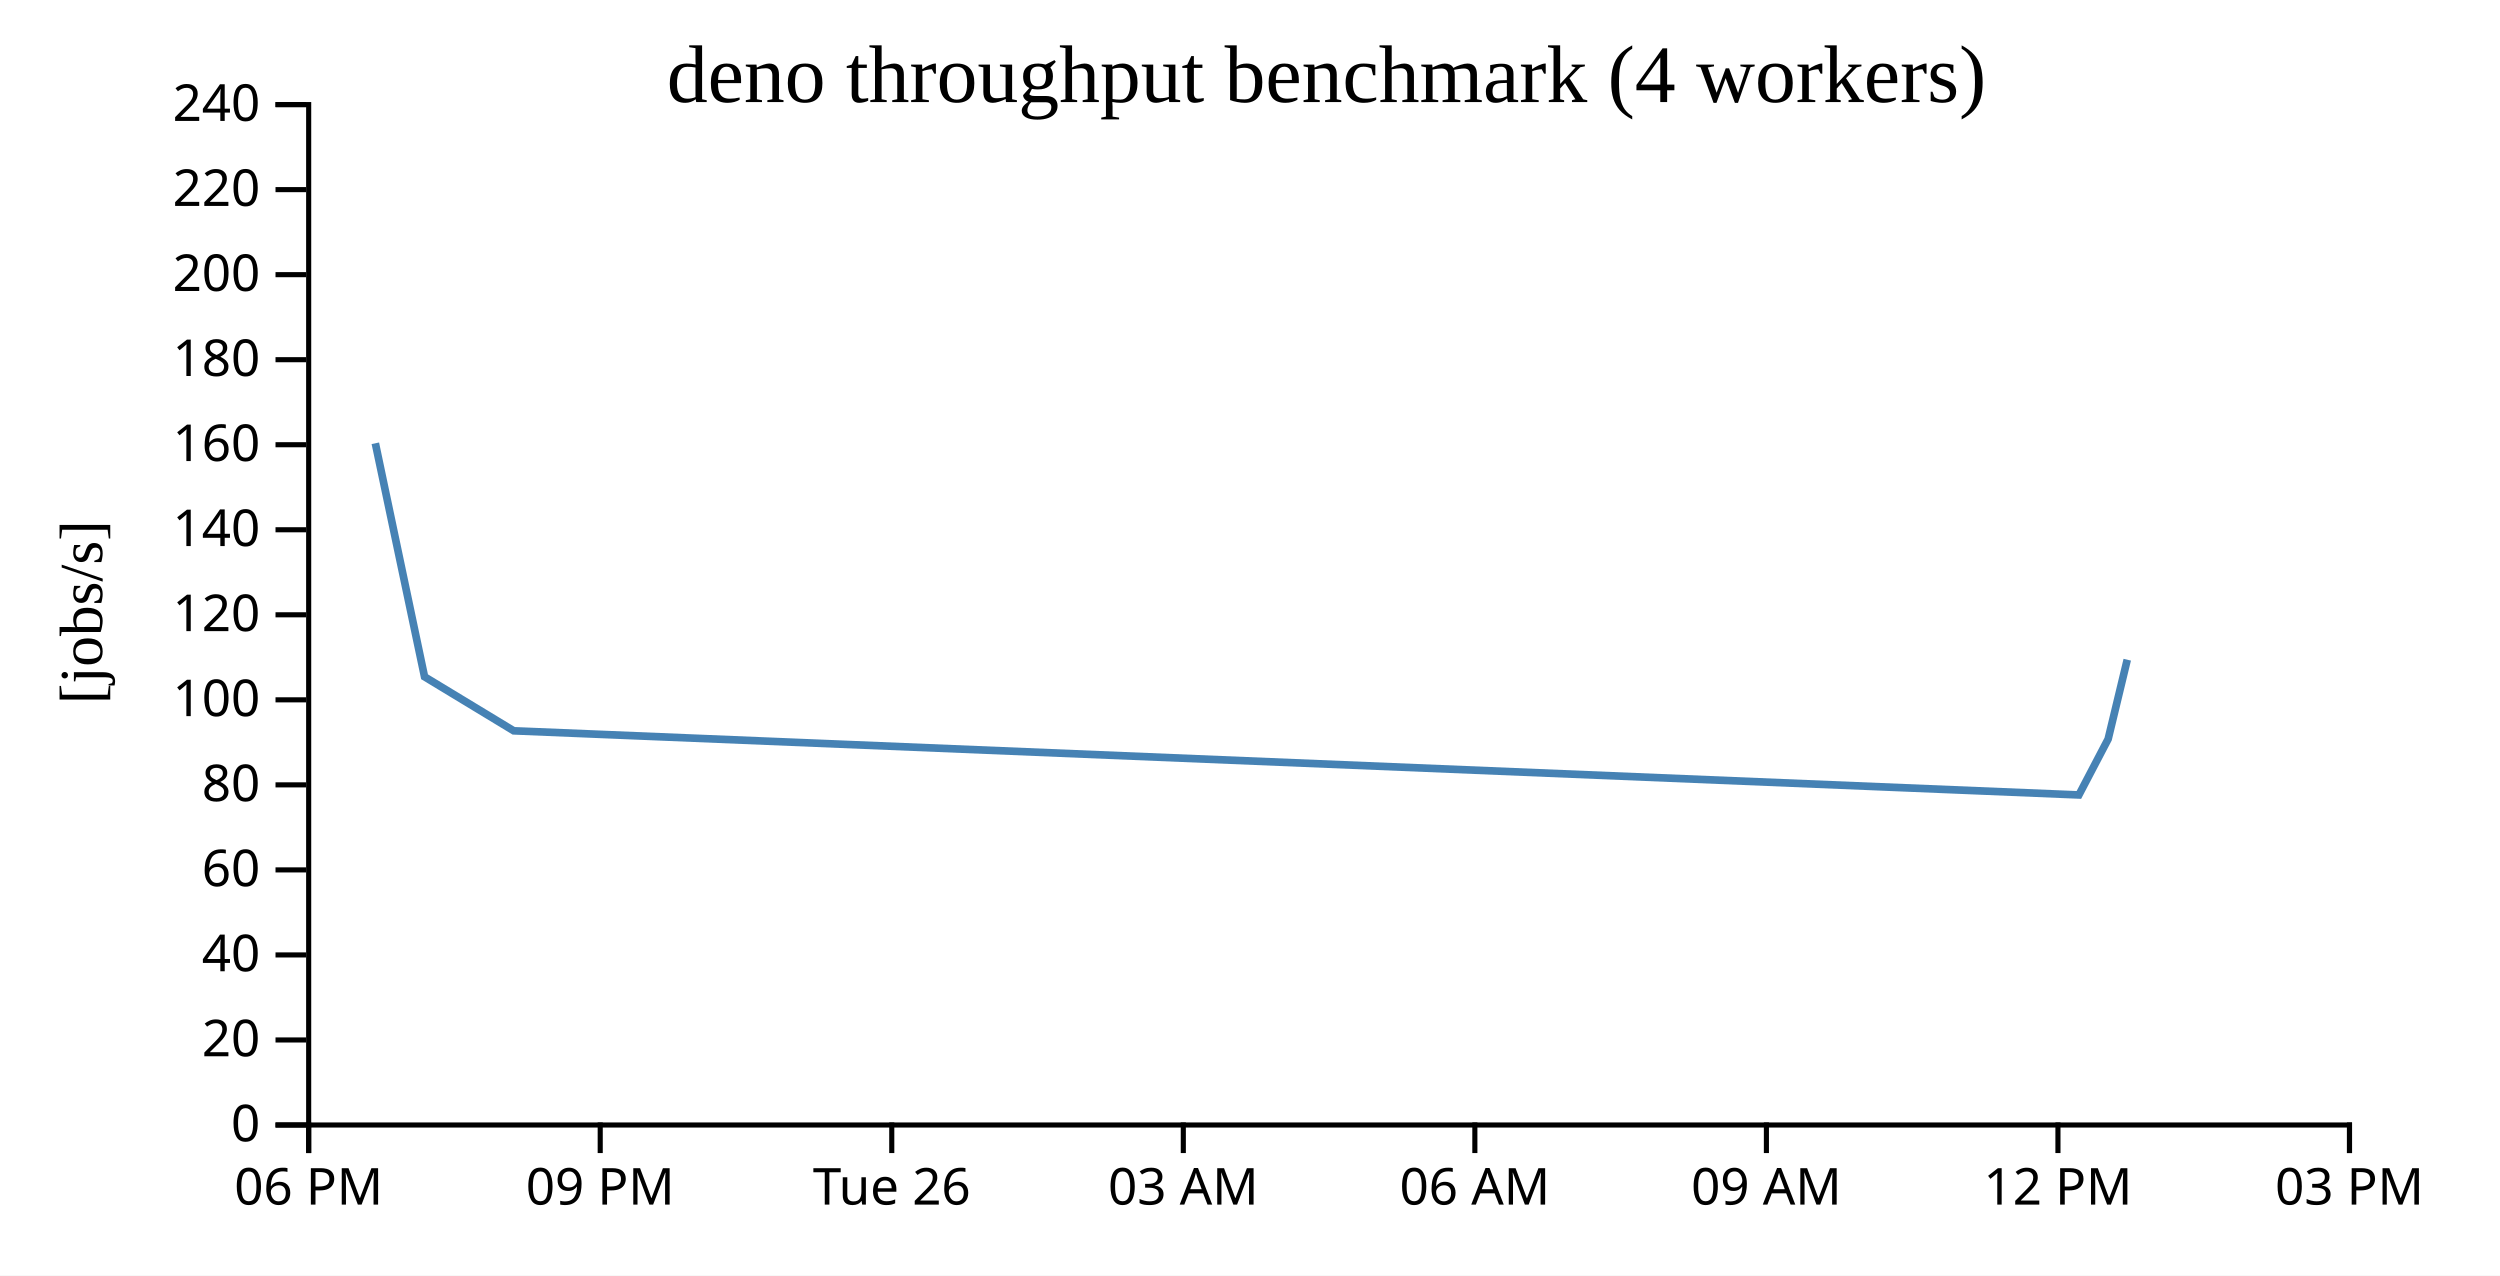
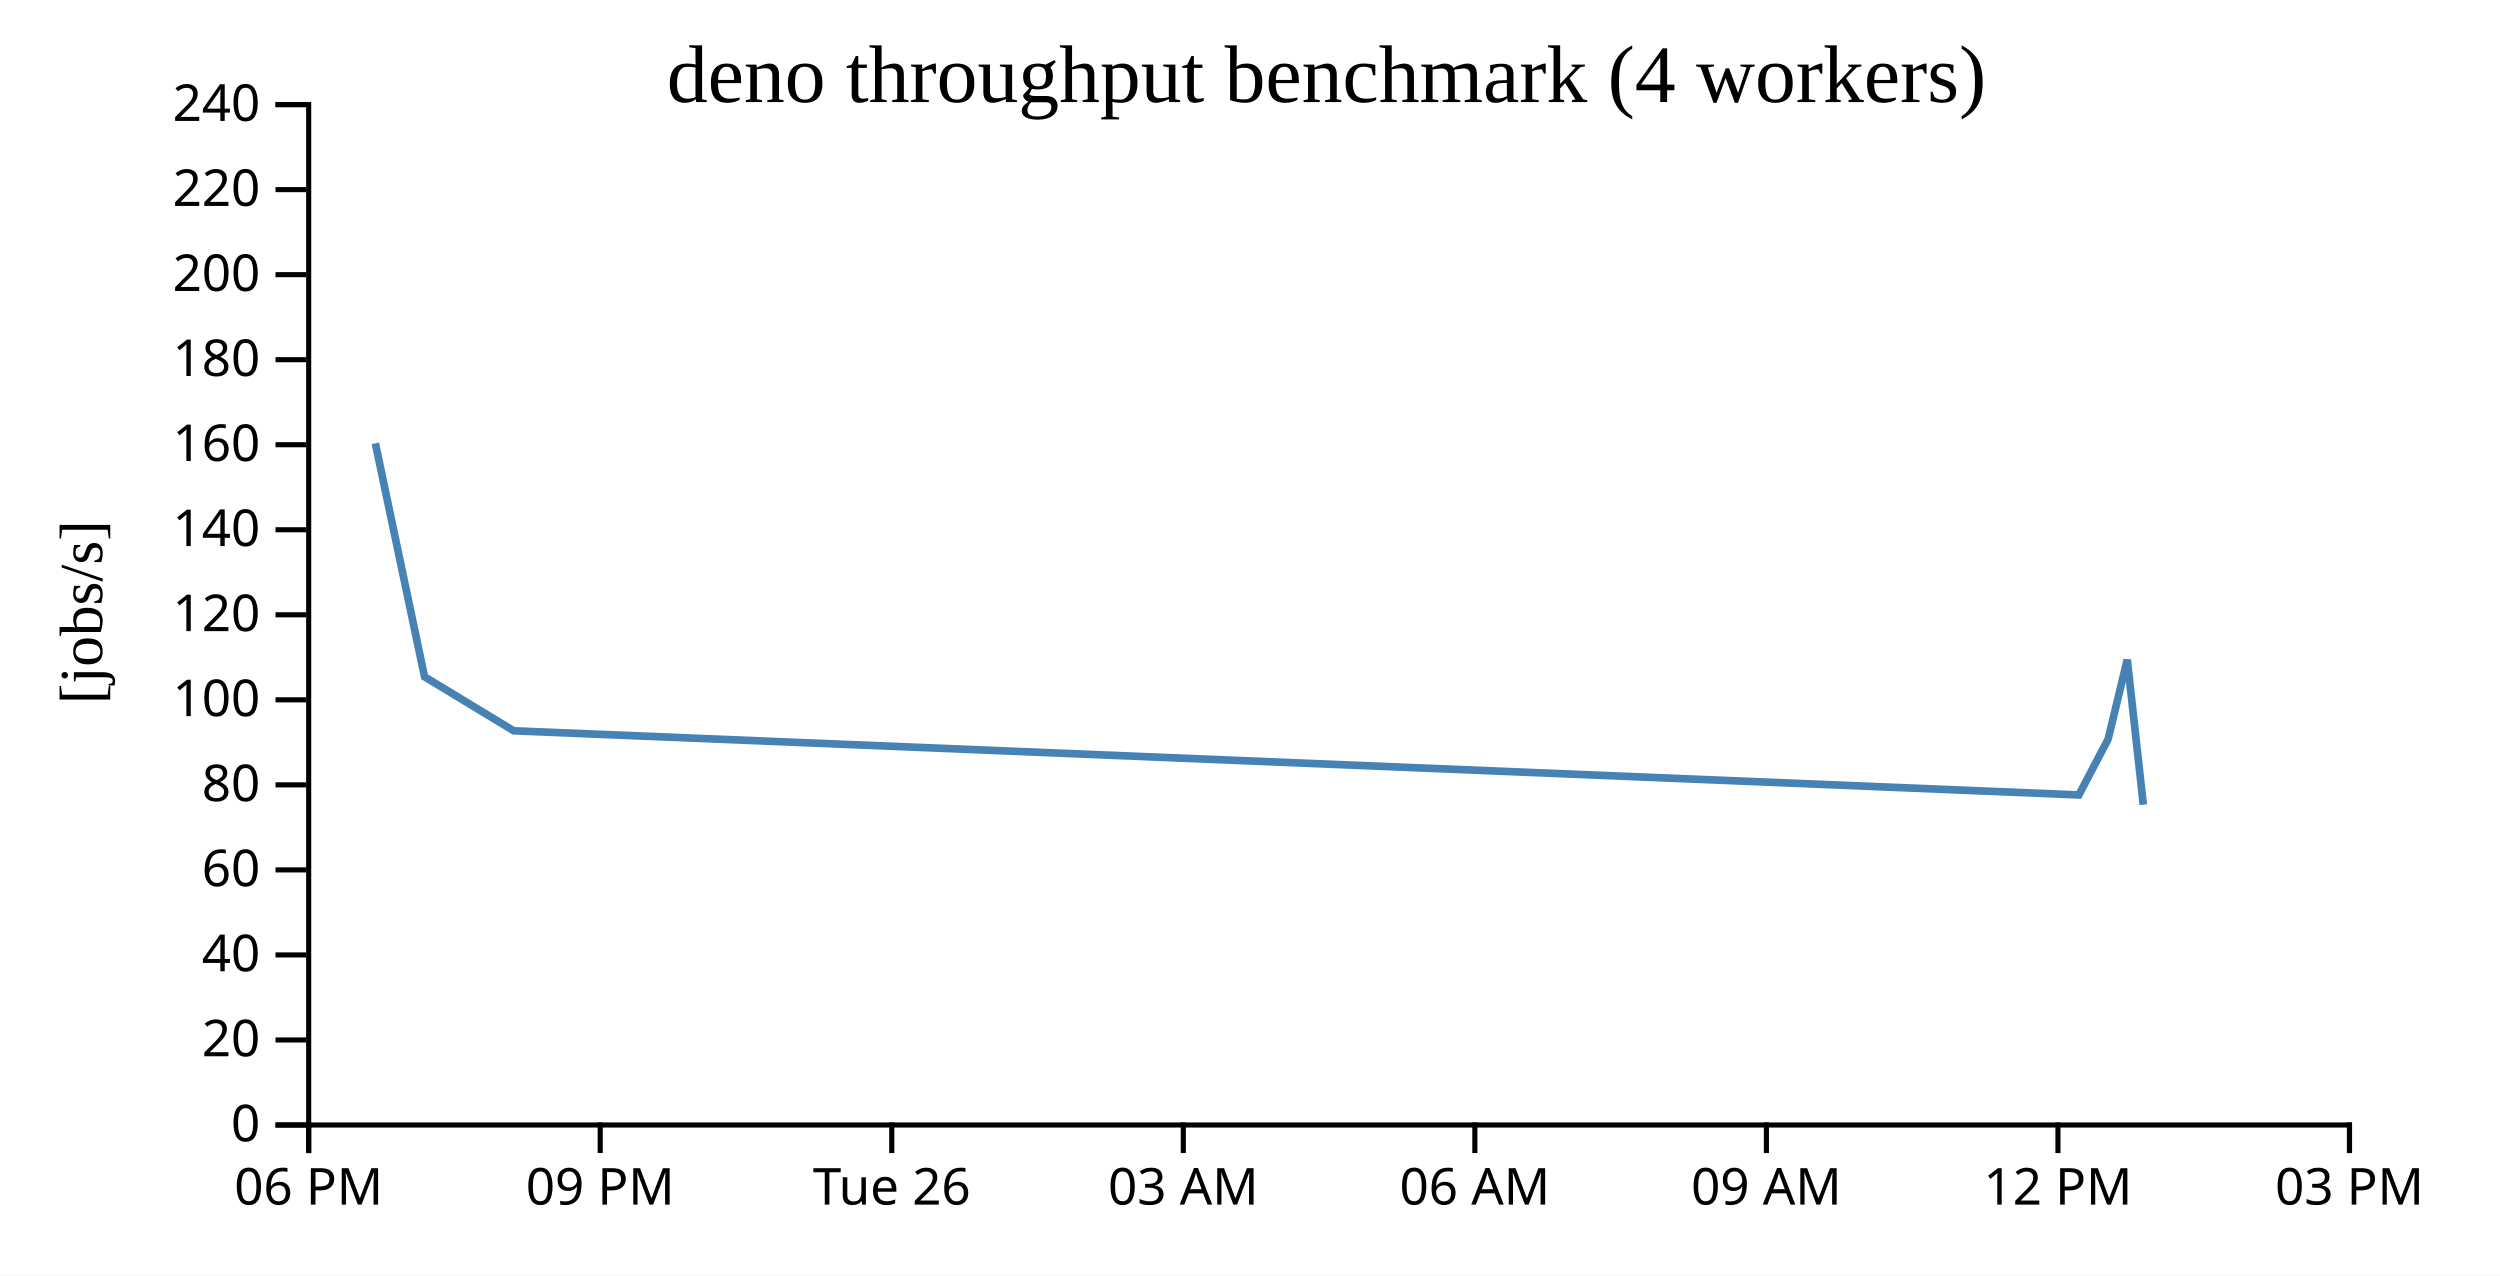
<svg xmlns="http://www.w3.org/2000/svg" width="490" height="250">
  <rect width="100%" height="100%" fill="white" />
  <g transform="translate(60,20)">
    <g transform="translate(0,200)" fill="none" font-size="10" font-family="sans-serif" text-anchor="middle">
      <path class="domain" stroke="currentColor" d="M0.5,6V0.5H400.5V6" />
      <g class="tick" opacity="1" transform="translate(0.5,0)">
        <line stroke="currentColor" y2="6" />
        <text fill="currentColor" y="9" dy="0.71em">06 PM</text>
      </g>
      <g class="tick" opacity="1" transform="translate(57.64286,0)">
        <line stroke="currentColor" y2="6" />
        <text fill="currentColor" y="9" dy="0.71em">09 PM</text>
      </g>
      <g class="tick" opacity="1" transform="translate(114.7857,0)">
        <line stroke="currentColor" y2="6" />
        <text fill="currentColor" y="9" dy="0.71em">Tue 26</text>
      </g>
      <g class="tick" opacity="1" transform="translate(171.9286,0)">
        <line stroke="currentColor" y2="6" />
        <text fill="currentColor" y="9" dy="0.71em">03 AM</text>
      </g>
      <g class="tick" opacity="1" transform="translate(229.0714,0)">
        <line stroke="currentColor" y2="6" />
        <text fill="currentColor" y="9" dy="0.71em">06 AM</text>
      </g>
      <g class="tick" opacity="1" transform="translate(286.2143,0)">
        <line stroke="currentColor" y2="6" />
        <text fill="currentColor" y="9" dy="0.71em">09 AM</text>
      </g>
      <g class="tick" opacity="1" transform="translate(343.3571,0)">
        <line stroke="currentColor" y2="6" />
        <text fill="currentColor" y="9" dy="0.71em">12 PM</text>
      </g>
      <g class="tick" opacity="1" transform="translate(400.5,0)">
        <line stroke="currentColor" y2="6" />
        <text fill="currentColor" y="9" dy="0.71em">03 PM</text>
      </g>
    </g>
    <g fill="none" font-size="10" font-family="sans-serif" text-anchor="end">
      <path class="domain" stroke="currentColor" d="M-6,200.5H0.5V0.5H-6" />
      <g class="tick" opacity="1" transform="translate(0,200.5)">
        <line stroke="currentColor" x2="-6" />
        <text fill="currentColor" x="-9" dy="0.32em">0</text>
      </g>
      <g class="tick" opacity="1" transform="translate(0,183.8333)">
        <line stroke="currentColor" x2="-6" />
        <text fill="currentColor" x="-9" dy="0.32em">20</text>
      </g>
      <g class="tick" opacity="1" transform="translate(0,167.1667)">
        <line stroke="currentColor" x2="-6" />
        <text fill="currentColor" x="-9" dy="0.32em">40</text>
      </g>
      <g class="tick" opacity="1" transform="translate(0,150.5)">
        <line stroke="currentColor" x2="-6" />
        <text fill="currentColor" x="-9" dy="0.32em">60</text>
      </g>
      <g class="tick" opacity="1" transform="translate(0,133.8333)">
        <line stroke="currentColor" x2="-6" />
        <text fill="currentColor" x="-9" dy="0.32em">80</text>
      </g>
      <g class="tick" opacity="1" transform="translate(0,117.1667)">
        <line stroke="currentColor" x2="-6" />
        <text fill="currentColor" x="-9" dy="0.32em">100</text>
      </g>
      <g class="tick" opacity="1" transform="translate(0,100.5)">
        <line stroke="currentColor" x2="-6" />
        <text fill="currentColor" x="-9" dy="0.32em">120</text>
      </g>
      <g class="tick" opacity="1" transform="translate(0,83.83333)">
        <line stroke="currentColor" x2="-6" />
        <text fill="currentColor" x="-9" dy="0.32em">140</text>
      </g>
      <g class="tick" opacity="1" transform="translate(0,67.16667)">
        <line stroke="currentColor" x2="-6" />
        <text fill="currentColor" x="-9" dy="0.32em">160</text>
      </g>
      <g class="tick" opacity="1" transform="translate(0,50.5)">
        <line stroke="currentColor" x2="-6" />
        <text fill="currentColor" x="-9" dy="0.32em">180</text>
      </g>
      <g class="tick" opacity="1" transform="translate(0,33.83333)">
        <line stroke="currentColor" x2="-6" />
        <text fill="currentColor" x="-9" dy="0.32em">200</text>
      </g>
      <g class="tick" opacity="1" transform="translate(0,17.16667)">
        <line stroke="currentColor" x2="-6" />
        <text fill="currentColor" x="-9" dy="0.32em">220</text>
      </g>
      <g class="tick" opacity="1" transform="translate(0,0.5)">
        <line stroke="currentColor" x2="-6" />
        <text fill="currentColor" x="-9" dy="0.32em">240</text>
      </g>
    </g>
    <text text-anchor="middle" style="font-size: 12px" transform="rotate(-90)" y="-40" x="-100">[jobs/s]</text>
    <text text-anchor="middle" style="font-size: 16px" y="0" x="200">deno throughput benchmark (4 workers)</text>
-     <path fill="none" stroke="steelblue" stroke-width="1.5" d="M13.565,66.88L23.212,112.648L40.687,123.238L347.461,135.809L353.196,124.857L356.942,109.302" />
+     <path fill="none" stroke="steelblue" stroke-width="1.5" d="M13.565,66.88L23.212,112.648L40.687,123.238L347.461,135.809L353.196,124.857L356.942,109.302L360.091,137.727" />
  </g>
</svg>
